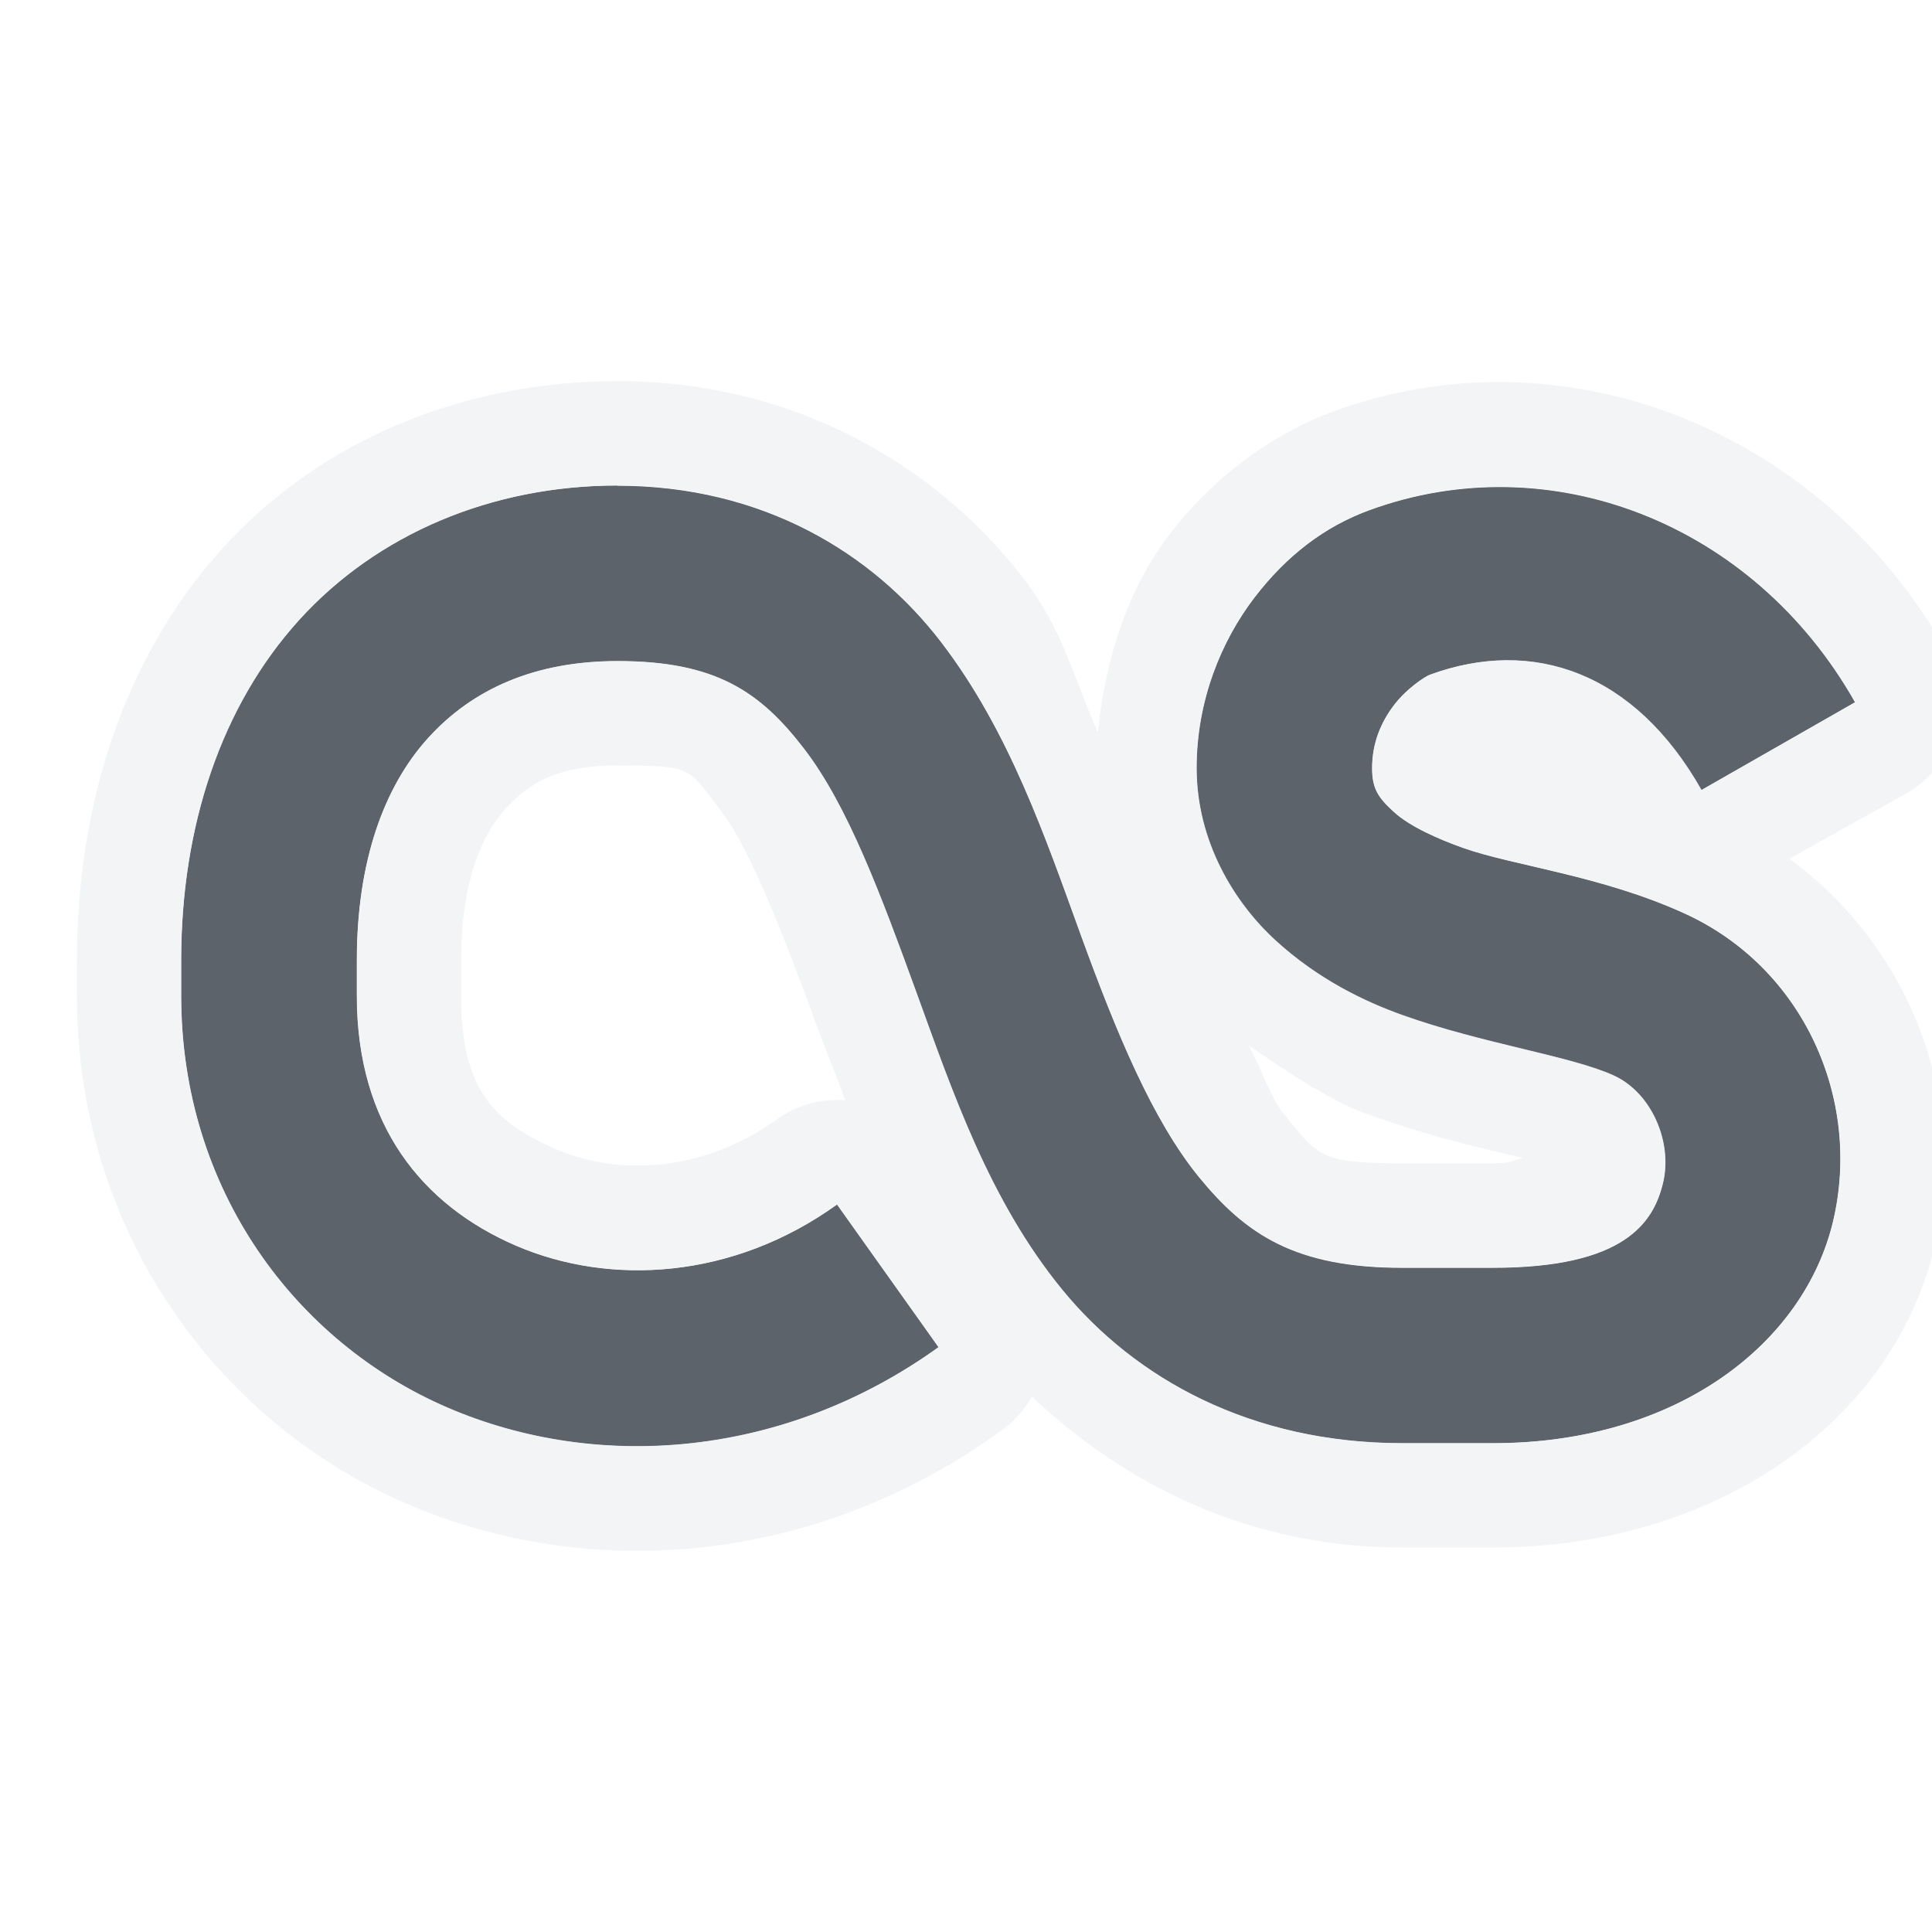
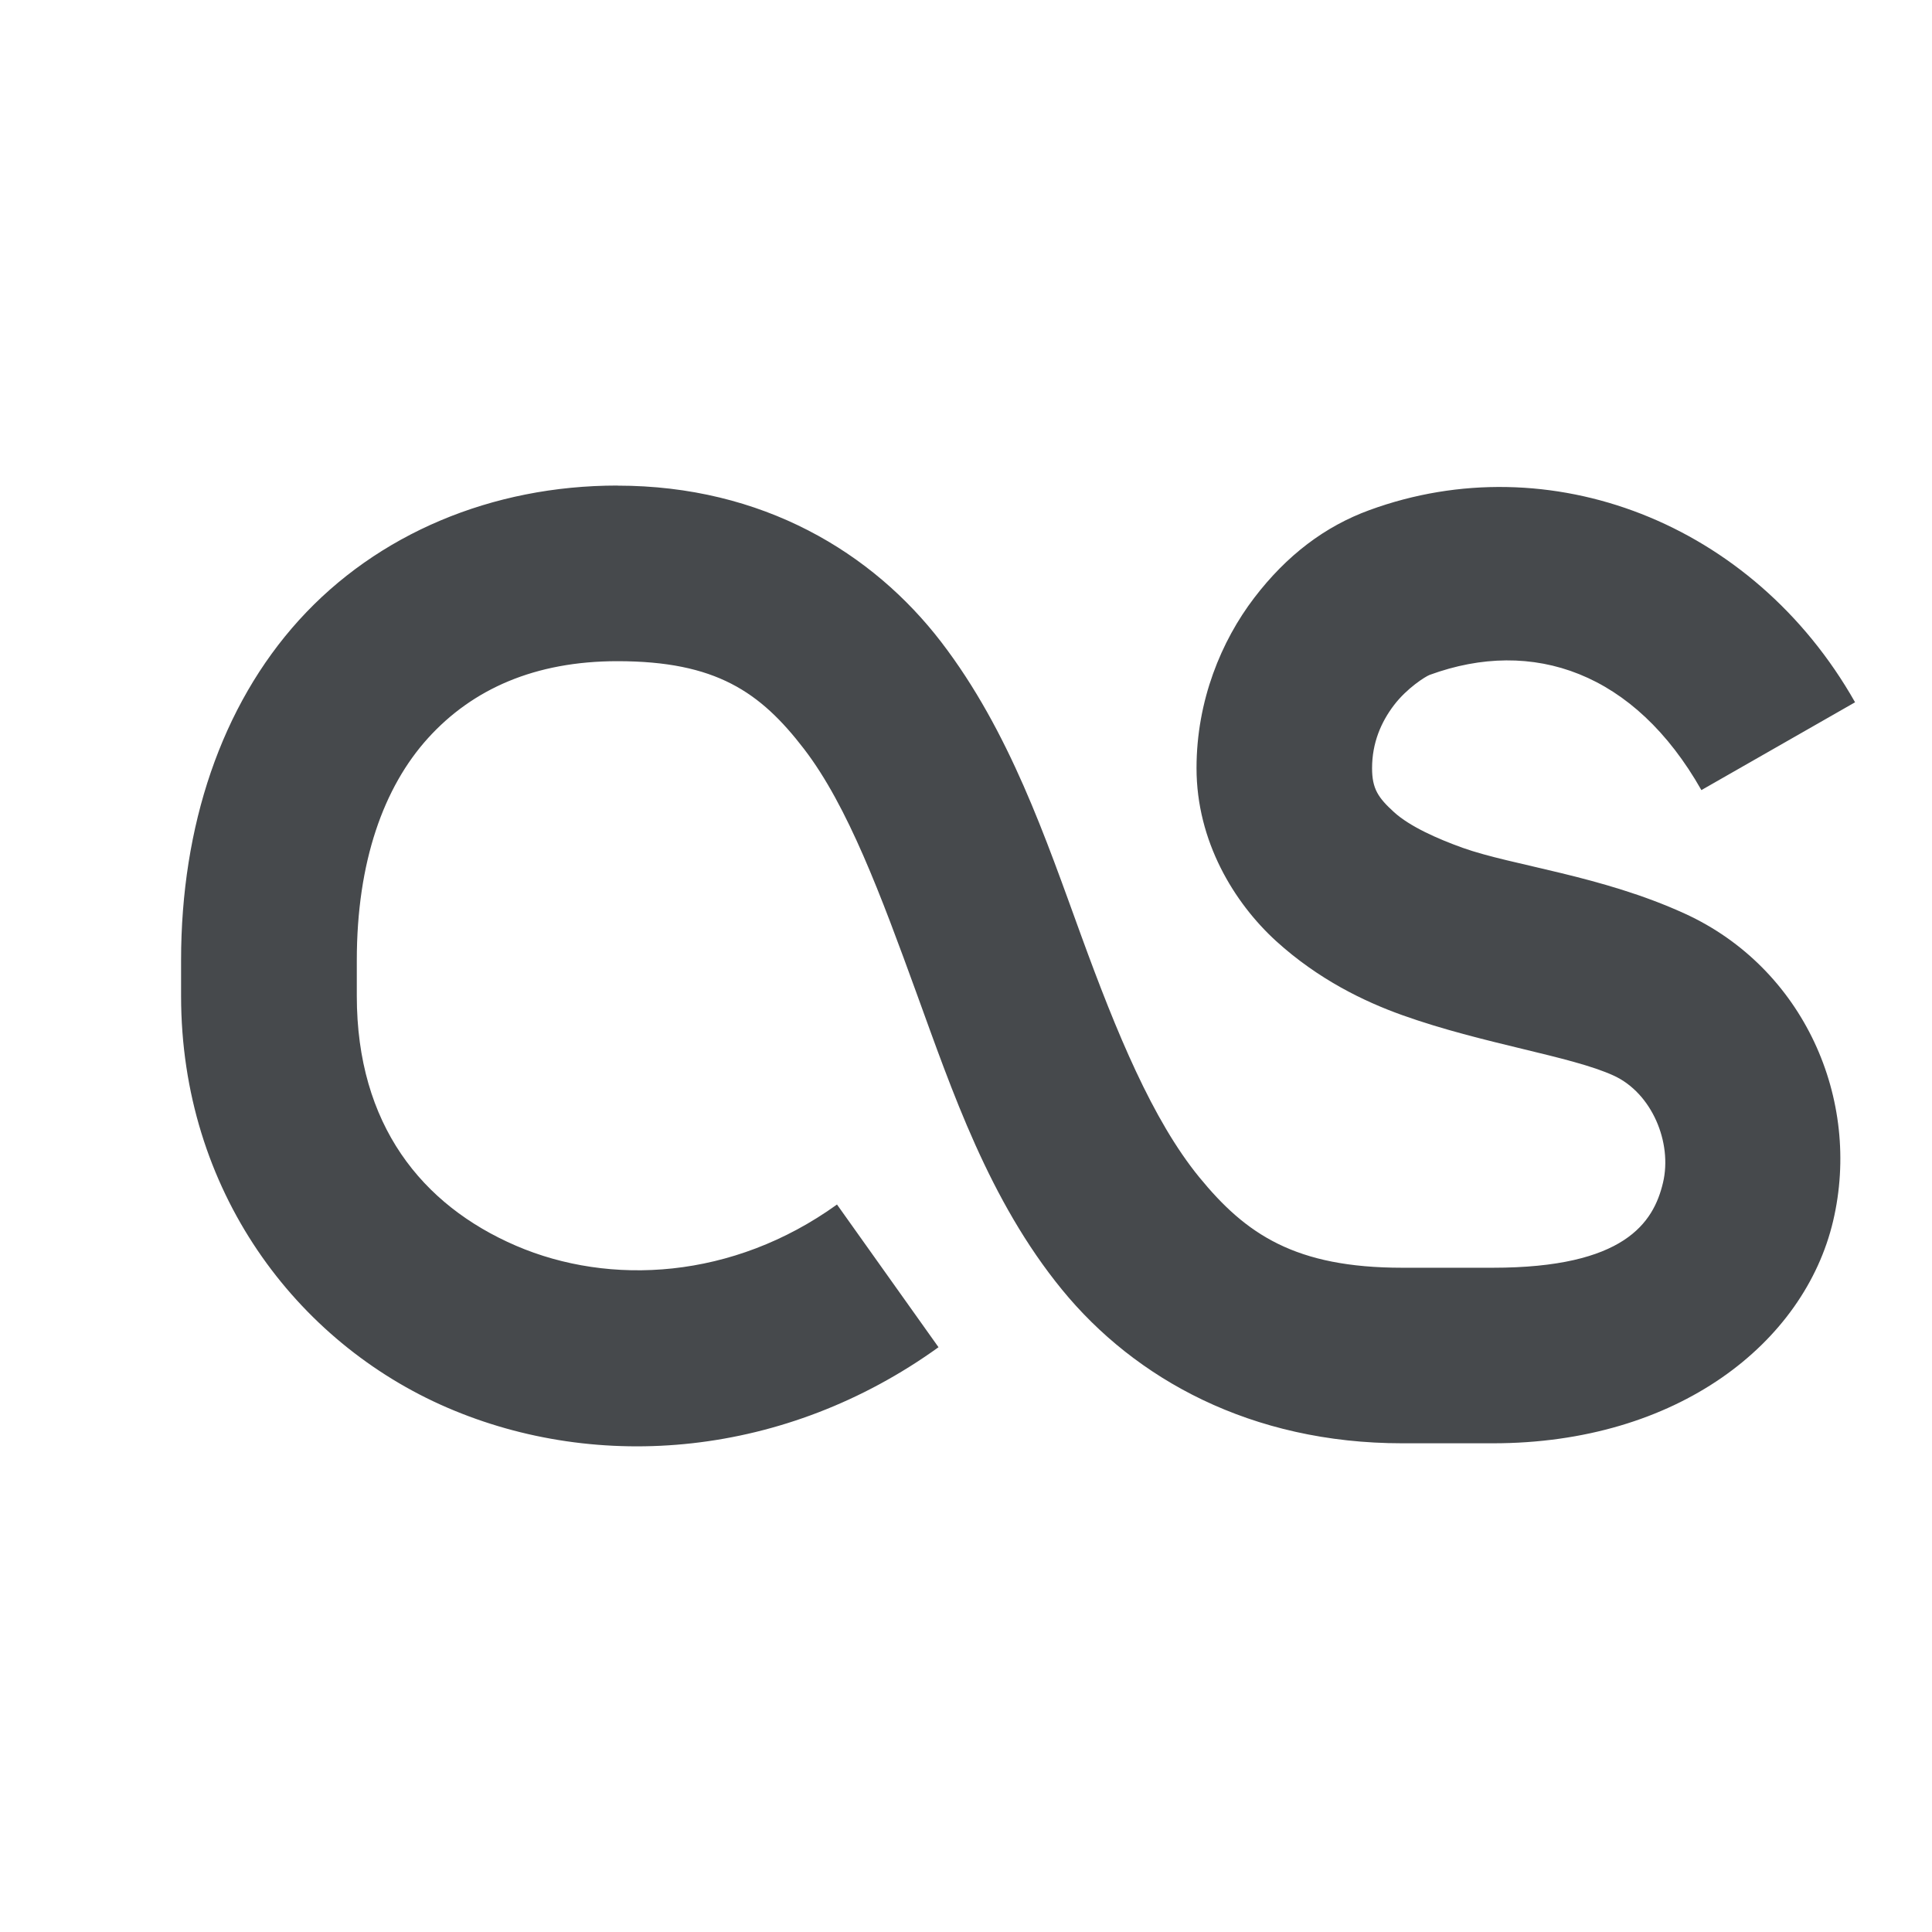
- <svg xmlns="http://www.w3.org/2000/svg" width="22" height="22" id="svg27665" version="1.1">
-   <defs id="defs27667" />
-   <g id="layer1" transform="translate(3364.417,-2094.719)">
-     <path id="path3805" d="m -3357.386,2100.248 c -1.432,0 -2.737,0.552 -3.625,1.531 -0.888,0.979 -1.344,2.35 -1.344,3.875 l 0,0.406 c 0,2.214 1.309,3.945 3.031,4.688 1.722,0.743 3.85,0.568 5.594,-0.688 l -1.156,-1.625 c -1.186,0.854 -2.586,0.93 -3.656,0.469 -1.071,-0.462 -1.812,-1.377 -1.812,-2.844 l 0,-0.406 c 0,-1.12 0.305,-1.972 0.812,-2.531 0.507,-0.559 1.218,-0.875 2.156,-0.875 1.12,0 1.626,0.35 2.125,1 0.499,0.65 0.875,1.665 1.281,2.781 0.406,1.116 0.825,2.358 1.656,3.375 0.831,1.017 2.153,1.75 3.875,1.75 l 1.031,0 c 2.106,0 3.548,-1.144 3.875,-2.531 0.327,-1.387 -0.337,-2.882 -1.688,-3.5 -0.951,-0.435 -1.96,-0.546 -2.531,-0.75 -0.287,-0.103 -0.602,-0.243 -0.781,-0.406 -0.179,-0.163 -0.25,-0.265 -0.25,-0.5 0,-0.288 0.102,-0.525 0.25,-0.719 0.148,-0.193 0.358,-0.326 0.406,-0.344 1.175,-0.43 2.334,-0.029 3.094,1.313 l 1.75,-1 c -1.162,-2.052 -3.482,-2.938 -5.531,-2.188 -0.503,0.184 -0.939,0.511 -1.313,1 -0.373,0.489 -0.656,1.167 -0.656,1.938 0,0.832 0.426,1.532 0.906,1.969 0.48,0.436 1.001,0.688 1.438,0.844 0.918,0.328 1.919,0.465 2.406,0.688 0.435,0.199 0.67,0.762 0.562,1.219 -0.108,0.457 -0.439,0.969 -1.938,0.969 l -1.031,0 c -1.219,0 -1.781,-0.381 -2.313,-1.031 -0.531,-0.65 -0.941,-1.644 -1.344,-2.75 -0.402,-1.106 -0.814,-2.327 -1.594,-3.344 -0.78,-1.017 -2.033,-1.781 -3.688,-1.781 z" style="font-size:medium;font-style:normal;font-variant:normal;font-weight:normal;font-stretch:normal;text-indent:0;text-align:start;text-decoration:none;line-height:normal;letter-spacing:normal;word-spacing:normal;text-transform:none;direction:ltr;block-progression:tb;writing-mode:lr-tb;text-anchor:start;baseline-shift:baseline;color:#000000;fill:#27303a;fill-opacity:0.753;fill-rule:nonzero;stroke:none;stroke-width:2;marker:none;visibility:visible;display:inline;overflow:visible;enable-background:accumulate;font-family:Sans;-inkscape-font-specification:Sans" />
-     <path style="font-size:medium;font-style:normal;font-variant:normal;font-weight:normal;font-stretch:normal;text-indent:0;text-align:start;text-decoration:none;line-height:normal;letter-spacing:normal;word-spacing:normal;text-transform:none;direction:ltr;block-progression:tb;writing-mode:lr-tb;text-anchor:start;baseline-shift:baseline;color:#000000;fill:#f1f3f5;fill-opacity:0.903;fill-rule:nonzero;stroke:none;stroke-width:2;marker:none;visibility:visible;display:inline;overflow:visible;enable-background:accumulate;font-family:Sans;-inkscape-font-specification:Sans" d="m -3357.385,2099.059 c -1.74,0 -3.37,0.66 -4.5,1.906 -1.126,1.241 -1.656,2.924 -1.656,4.688 l 0,0.406 c 0,2.687 1.608,4.858 3.75,5.781 2.115,0.912 4.673,0.682 6.75,-0.812 a 1.2,1.2 0 0 0 0.375,-0.406 c 1.05,0.99 2.458,1.719 4.219,1.719 l 1.031,0 c 2.54,0 4.558,-1.426 5.031,-3.438 0.39,-1.657 -0.277,-3.396 -1.656,-4.406 l 1.344,-0.75 a 1.2,1.2 0 0 0 0.438,-1.625 c -1.426,-2.519 -4.358,-3.675 -6.969,-2.719 -0.723,0.265 -1.385,0.764 -1.875,1.406 -0.449,0.588 -0.726,1.368 -0.812,2.25 -0.269,-0.601 -0.395,-1.166 -0.844,-1.75 -0.981,-1.278 -2.601,-2.25 -4.625,-2.25 z m 0,1.188 c 1.654,0 2.907,0.765 3.688,1.781 0.78,1.017 1.191,2.238 1.594,3.344 0.402,1.106 0.812,2.1 1.344,2.75 0.531,0.65 1.094,1.031 2.312,1.031 l 1.031,0 c 1.499,0 1.83,-0.512 1.938,-0.969 0.108,-0.457 -0.127,-1.02 -0.562,-1.219 -0.487,-0.223 -1.488,-0.36 -2.406,-0.688 -0.437,-0.156 -0.958,-0.407 -1.438,-0.844 -0.48,-0.436 -0.906,-1.137 -0.906,-1.969 0,-0.771 0.283,-1.448 0.656,-1.938 0.373,-0.489 0.809,-0.816 1.312,-1 2.05,-0.751 4.369,0.135 5.531,2.188 l -1.75,1 c -0.759,-1.342 -1.919,-1.743 -3.094,-1.312 -0.049,0.018 -0.259,0.15 -0.406,0.344 -0.148,0.193 -0.25,0.431 -0.25,0.719 0,0.235 0.071,0.337 0.25,0.5 0.179,0.163 0.494,0.304 0.781,0.406 0.571,0.204 1.58,0.315 2.531,0.75 1.351,0.618 2.014,2.112 1.688,3.5 -0.327,1.387 -1.769,2.531 -3.875,2.531 l -1.031,0 c -1.722,0 -3.044,-0.733 -3.875,-1.75 -0.831,-1.016 -1.25,-2.259 -1.656,-3.375 -0.406,-1.116 -0.782,-2.131 -1.281,-2.781 -0.499,-0.65 -1.005,-1 -2.125,-1 -0.939,0 -1.649,0.316 -2.156,0.875 -0.507,0.559 -0.812,1.411 -0.812,2.531 l 0,0.406 c 0,1.467 0.742,2.382 1.812,2.844 1.071,0.462 2.471,0.385 3.656,-0.469 l 1.156,1.625 c -1.744,1.255 -3.871,1.43 -5.594,0.688 -1.722,-0.743 -3.031,-2.474 -3.031,-4.688 l 0,-0.406 c 0,-1.525 0.456,-2.896 1.344,-3.875 0.888,-0.979 2.193,-1.531 3.625,-1.531 z m 0,3.188 c 0.87,0 0.8,0.027 1.188,0.531 0.309,0.403 0.689,1.357 1.094,2.469 0.09,0.246 0.212,0.541 0.312,0.812 a 1.2,1.2 0 0 0 -0.781,0.219 c -0.85,0.612 -1.823,0.636 -2.5,0.344 -0.726,-0.313 -1.094,-0.687 -1.094,-1.75 l 0,-0.406 c 0,-0.902 0.239,-1.431 0.5,-1.719 0.284,-0.313 0.612,-0.5 1.281,-0.5 z m 7.188,3.188 c 0.465,0.322 0.954,0.642 1.344,0.781 0.83,0.297 1.385,0.405 1.781,0.5 -0.132,0.023 -0.093,0.062 -0.344,0.062 l -1.031,0 c -0.969,0 -0.961,-0.087 -1.375,-0.594 -0.108,-0.132 -0.257,-0.532 -0.375,-0.75 z" id="path3022" />
-   </g>
+ <svg xmlns="http://www.w3.org/2000/svg" width="22" height="22" version="1.1">
+   <defs>
+     <style id="current-color-scheme" type="text/css">.ColorScheme-Text {color:#090d11;}.ColorScheme-Background{color:#ffffff;}</style>
+   </defs>
+   <path id="a" class="ColorScheme-Background" d="m7.031 4.34c-1.74 0-3.37 0.66-4.5 1.906-1.126 1.241-1.656 2.924-1.656 4.688v0.406c0 2.687 1.608 4.858 3.75 5.781 2.115 0.912 4.673 0.682 6.75-0.812 0.155-0.104 0.283-0.243 0.375-0.406 1.05 0.99 2.458 1.719 4.219 1.719h1.031c2.54 0 4.558-1.426 5.031-3.438 0.39-1.657-0.276-3.396-1.656-4.406l1.344-0.75c0.565-0.332 0.759-1.055 0.438-1.625-1.426-2.519-4.358-3.675-6.969-2.719-0.723 0.265-1.385 0.764-1.875 1.406-0.449 0.588-0.726 1.368-0.812 2.25-0.269-0.601-0.395-1.166-0.844-1.75-0.981-1.278-2.601-2.25-4.625-2.25zm0 1.188c1.654 0 2.907 0.765 3.688 1.781 0.78 1.017 1.191 2.238 1.594 3.344s0.812 2.1 1.344 2.75 1.094 1.031 2.312 1.031h1.031c1.499 0 1.83-0.512 1.938-0.969 0.108-0.457-0.127-1.02-0.562-1.219-0.487-0.223-1.489-0.36-2.406-0.688-0.437-0.156-0.958-0.407-1.438-0.844-0.48-0.436-0.906-1.137-0.906-1.969 0-0.771 0.283-1.448 0.656-1.938 0.373-0.489 0.809-0.816 1.312-1 2.05-0.751 4.369 0.135 5.531 2.188l-1.75 1c-0.759-1.342-1.919-1.743-3.094-1.312-0.049 0.018-0.259 0.15-0.406 0.344s-0.25 0.431-0.25 0.719c0 0.235 0.071 0.337 0.25 0.5 0.179 0.163 0.494 0.304 0.781 0.406 0.571 0.204 1.58 0.315 2.531 0.75 1.351 0.618 2.014 2.112 1.688 3.5-0.327 1.387-1.769 2.531-3.875 2.531h-1.031c-1.722 0-3.044-0.733-3.875-1.75-0.831-1.016-1.25-2.259-1.656-3.375-0.406-1.116-0.782-2.131-1.281-2.781-0.499-0.65-1.005-1-2.125-1-0.939 0-1.649 0.316-2.156 0.875-0.507 0.559-0.812 1.412-0.812 2.531v0.406c0 1.467 0.742 2.382 1.812 2.844s2.471 0.385 3.656-0.469l1.156 1.625c-1.744 1.255-3.872 1.43-5.594 0.688-1.722-0.743-3.031-2.474-3.031-4.688v-0.406c0-1.525 0.455-2.896 1.344-3.875 0.888-0.979 2.193-1.531 3.625-1.531zm0 3.188c0.87 0 0.8 0.027 1.188 0.531 0.309 0.403 0.689 1.357 1.094 2.469 0.09 0.246 0.212 0.541 0.312 0.812-0.278-0.02-0.554 0.057-0.781 0.219-0.85 0.612-1.823 0.636-2.5 0.344-0.726-0.313-1.094-0.687-1.094-1.75v-0.406c0-0.902 0.239-1.431 0.5-1.719 0.284-0.313 0.612-0.5 1.281-0.5zm7.188 3.188c0.465 0.322 0.954 0.642 1.344 0.781 0.83 0.297 1.385 0.405 1.781 0.5-0.132 0.023-0.093 0.062-0.344 0.062h-1.031c-0.969 0-0.961-0.087-1.375-0.594-0.108-0.132-0.257-0.532-0.375-0.75z" style="fill-opacity:.5;fill:currentColor" />
+   <path id="d" class="ColorScheme-Text" d="m7.031 5.529c-1.432 0-2.737 0.552-3.625 1.531-0.888 0.979-1.344 2.35-1.344 3.875v0.406c0 2.214 1.309 3.945 3.031 4.688 1.722 0.743 3.85 0.568 5.594-0.688l-1.156-1.625c-1.186 0.854-2.586 0.93-3.656 0.469-1.071-0.462-1.812-1.377-1.812-2.844v-0.406c0-1.12 0.305-1.972 0.812-2.531s1.218-0.875 2.156-0.875c1.12 0 1.626 0.35 2.125 1 0.499 0.65 0.875 1.665 1.281 2.781 0.406 1.116 0.825 2.358 1.656 3.375 0.831 1.017 2.153 1.75 3.875 1.75h1.031c2.106 0 3.548-1.144 3.875-2.531s-0.337-2.882-1.688-3.5c-0.951-0.435-1.96-0.546-2.531-0.75-0.287-0.103-0.602-0.243-0.781-0.406-0.179-0.163-0.25-0.265-0.25-0.5 0-0.288 0.102-0.525 0.25-0.719s0.358-0.326 0.406-0.344c1.175-0.43 2.334-0.029 3.094 1.312l1.75-1c-1.162-2.052-3.482-2.938-5.531-2.188-0.503 0.184-0.939 0.511-1.312 1-0.373 0.489-0.656 1.167-0.656 1.938 0 0.832 0.427 1.532 0.906 1.969 0.48 0.436 1.001 0.688 1.438 0.844 0.918 0.328 1.92 0.465 2.406 0.688 0.435 0.199 0.67 0.762 0.562 1.219s-0.439 0.969-1.938 0.969h-1.031c-1.219 0-1.781-0.381-2.312-1.031-0.531-0.65-0.941-1.644-1.344-2.75s-0.814-2.327-1.594-3.344c-0.78-1.017-2.033-1.781-3.688-1.781z" style="fill-opacity:.75;fill:currentColor" />
</svg>
